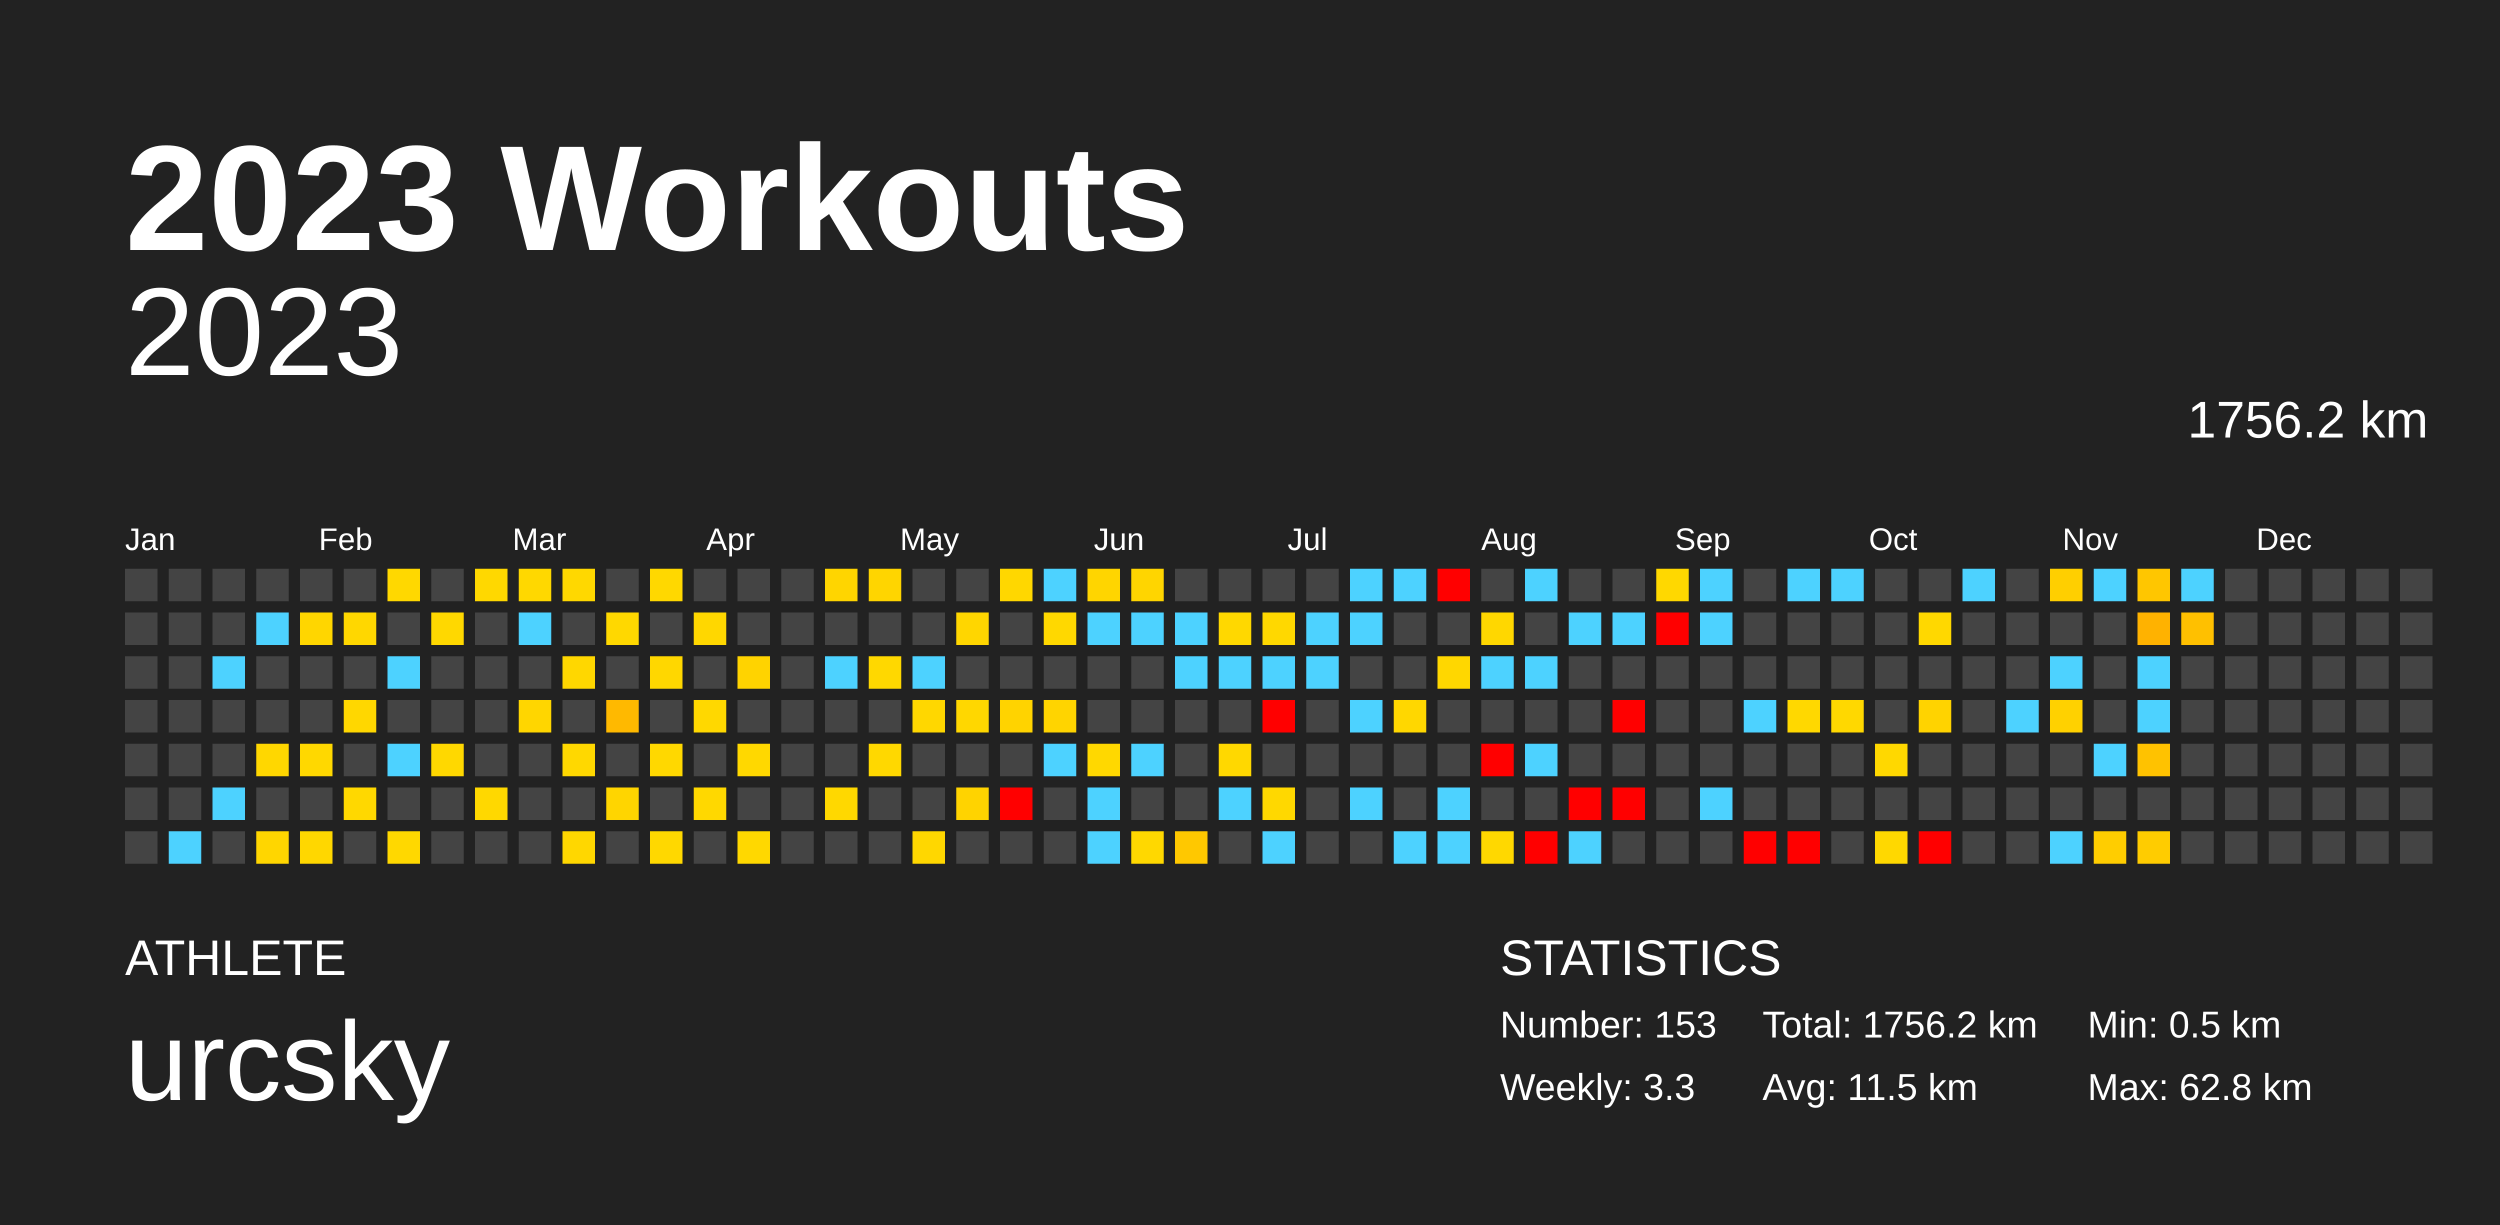
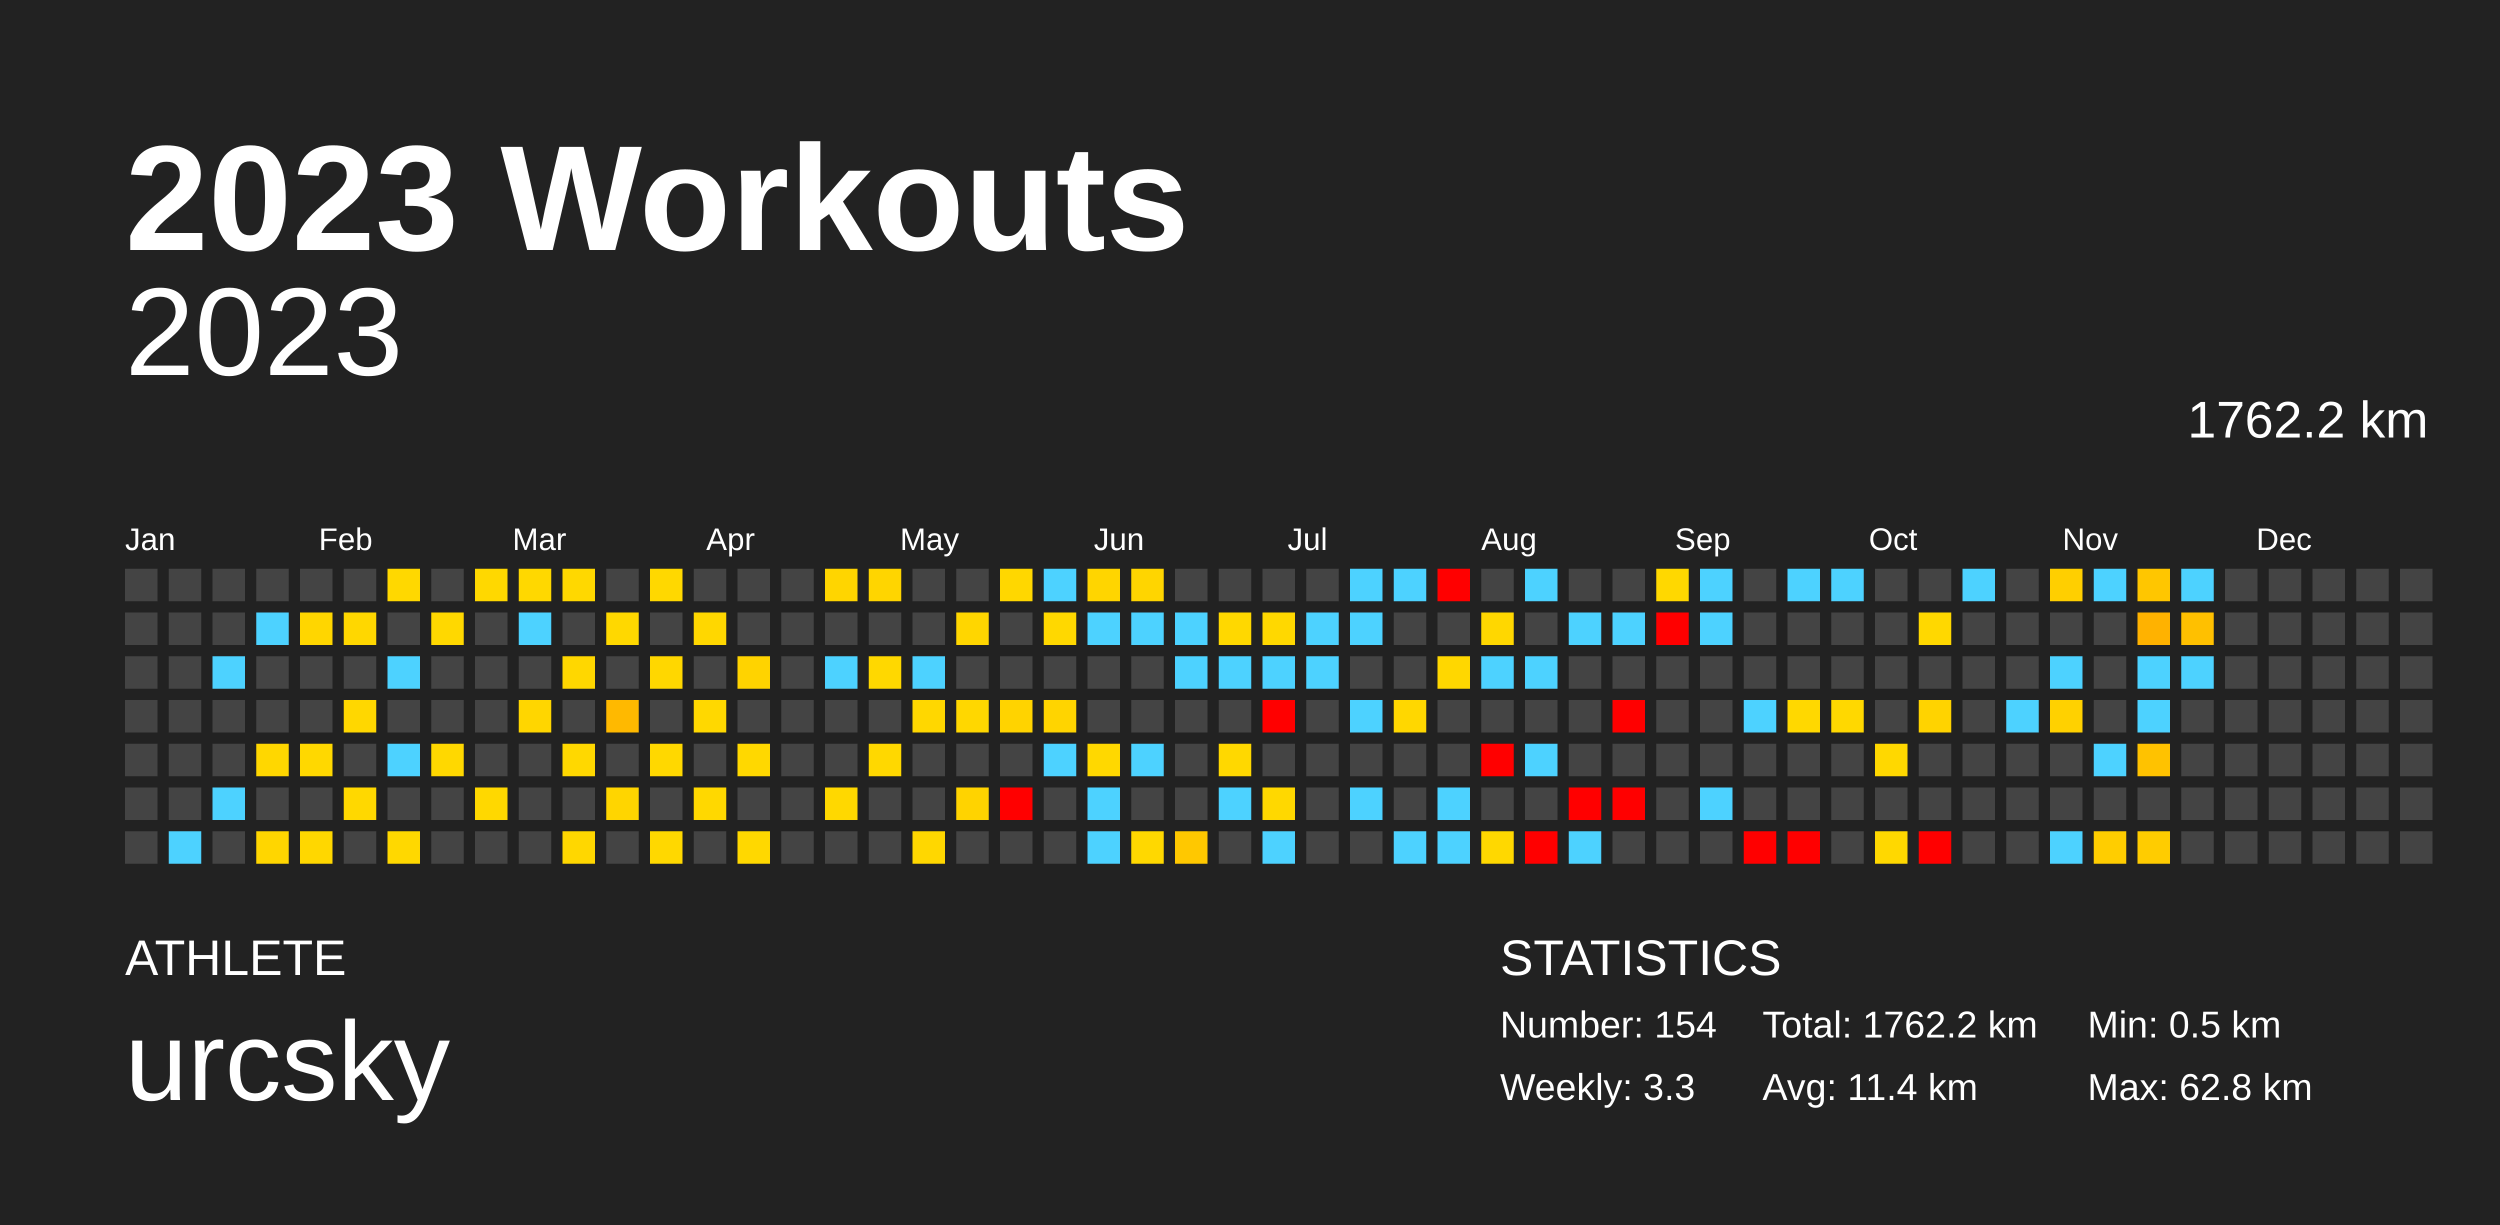
<svg xmlns="http://www.w3.org/2000/svg" baseProfile="full" height="98mm" version="1.1" viewBox="0,0,200,98" width="200mm">
  <defs />
  <rect fill="#222222" height="98" width="200" x="0" y="0" />
  <text fill="#FFFFFF" style="font-size:12px; font-family:Arial; font-weight:bold;" x="10" y="20">2023 Workouts</text>
  <text fill="#FFFFFF" style="font-size:4px; font-family:Arial" x="10" y="78">ATHLETE</text>
  <text fill="#FFFFFF" style="font-size:9px; font-family:Arial" x="10" y="88">urcsky</text>
  <text fill="#FFFFFF" style="font-size:4px; font-family:Arial" x="120" y="78">STATISTICS</text>
-   <text fill="#FFFFFF" style="font-size:3px; font-family:Arial" x="120" y="83">Number: 153</text>
+   <text fill="#FFFFFF" style="font-size:3px; font-family:Arial" x="120" y="83">Number: 154</text>
  <text fill="#FFFFFF" style="font-size:3px; font-family:Arial" x="120" y="88">Weekly: 3.3</text>
-   <text fill="#FFFFFF" style="font-size:3px; font-family:Arial" x="141" y="83">Total: 1756.2 km</text>
-   <text fill="#FFFFFF" style="font-size:3px; font-family:Arial" x="141" y="88">Avg: 11.5 km</text>
+   <text fill="#FFFFFF" style="font-size:3px; font-family:Arial" x="141" y="83">Total: 1762.2 km</text>
+   <text fill="#FFFFFF" style="font-size:3px; font-family:Arial" x="141" y="88">Avg: 11.4 km</text>
  <text fill="#FFFFFF" style="font-size:3px; font-family:Arial" x="167" y="83">Min: 0.5 km</text>
  <text fill="#FFFFFF" style="font-size:3px; font-family:Arial" x="167" y="88">Max: 62.8 km</text>
  <text alignment-baseline="hanging" fill="#FFFFFF" style="font-size:10.0px; font-family:Arial;" x="10" y="30">2023</text>
-   <text alignment-baseline="hanging" fill="#FFFFFF" style="font-size:4.125px; font-family:Arial;" x="175" y="35">1756.2 km</text>
+   <text alignment-baseline="hanging" fill="#FFFFFF" style="font-size:4.125px; font-family:Arial;" x="175" y="35">1762.2 km</text>
  <text fill="#FFFFFF" style="font-size:2.5px; font-family:Arial" x="10.0" y="44">Jan</text>
  <text fill="#FFFFFF" style="font-size:2.5px; font-family:Arial" x="25.5" y="44">Feb</text>
  <text fill="#FFFFFF" style="font-size:2.5px; font-family:Arial" x="41.0" y="44">Mar</text>
  <text fill="#FFFFFF" style="font-size:2.5px; font-family:Arial" x="56.5" y="44">Apr</text>
  <text fill="#FFFFFF" style="font-size:2.5px; font-family:Arial" x="72.0" y="44">May</text>
  <text fill="#FFFFFF" style="font-size:2.5px; font-family:Arial" x="87.5" y="44">Jun</text>
  <text fill="#FFFFFF" style="font-size:2.5px; font-family:Arial" x="103.0" y="44">Jul</text>
  <text fill="#FFFFFF" style="font-size:2.5px; font-family:Arial" x="118.5" y="44">Aug</text>
  <text fill="#FFFFFF" style="font-size:2.5px; font-family:Arial" x="134.0" y="44">Sep</text>
  <text fill="#FFFFFF" style="font-size:2.5px; font-family:Arial" x="149.5" y="44">Oct</text>
  <text fill="#FFFFFF" style="font-size:2.5px; font-family:Arial" x="165.0" y="44">Nov</text>
  <text fill="#FFFFFF" style="font-size:2.5px; font-family:Arial" x="180.5" y="44">Dec</text>
  <rect fill="#444444" height="2.6" width="2.6" x="10.0" y="45.5" />
  <rect fill="#444444" height="2.6" width="2.6" x="10.0" y="49.0" />
  <rect fill="#444444" height="2.6" width="2.6" x="10.0" y="52.5" />
  <rect fill="#444444" height="2.6" width="2.6" x="10.0" y="56.0" />
  <rect fill="#444444" height="2.6" width="2.6" x="10.0" y="59.5" />
  <rect fill="#444444" height="2.6" width="2.6" x="10.0" y="63.0" />
  <rect fill="#444444" height="2.6" width="2.6" x="10.0" y="66.5" />
  <rect fill="#444444" height="2.6" width="2.6" x="13.5" y="45.5" />
  <rect fill="#444444" height="2.6" width="2.6" x="13.5" y="49.0" />
  <rect fill="#444444" height="2.6" width="2.6" x="13.5" y="52.5" />
  <rect fill="#444444" height="2.6" width="2.6" x="13.5" y="56.0" />
  <rect fill="#444444" height="2.6" width="2.6" x="13.5" y="59.5" />
  <rect fill="#444444" height="2.6" width="2.6" x="13.5" y="63.0" />
  <rect fill="#4dd2ff" height="2.6" width="2.6" x="13.5" y="66.5" />
  <rect fill="#444444" height="2.6" width="2.6" x="17.0" y="45.5" />
  <rect fill="#444444" height="2.6" width="2.6" x="17.0" y="49.0" />
  <rect fill="#4dd2ff" height="2.6" width="2.6" x="17.0" y="52.5" />
  <rect fill="#444444" height="2.6" width="2.6" x="17.0" y="56.0" />
  <rect fill="#444444" height="2.6" width="2.6" x="17.0" y="59.5" />
  <rect fill="#4dd2ff" height="2.6" width="2.6" x="17.0" y="63.0" />
  <rect fill="#444444" height="2.6" width="2.6" x="17.0" y="66.5" />
  <rect fill="#444444" height="2.6" width="2.6" x="20.5" y="45.5" />
  <rect fill="#4dd2ff" height="2.6" width="2.6" x="20.5" y="49.0" />
  <rect fill="#444444" height="2.6" width="2.6" x="20.5" y="52.5" />
  <rect fill="#444444" height="2.6" width="2.6" x="20.5" y="56.0" />
  <rect fill="#ffd700" height="2.6" width="2.6" x="20.5" y="59.5" />
  <rect fill="#444444" height="2.6" width="2.6" x="20.5" y="63.0" />
  <rect fill="#ffd600" height="2.6" width="2.6" x="20.5" y="66.5" />
  <rect fill="#444444" height="2.6" width="2.6" x="24.0" y="45.5" />
  <rect fill="#ffd600" height="2.6" width="2.6" x="24.0" y="49.0" />
  <rect fill="#444444" height="2.6" width="2.6" x="24.0" y="52.5" />
  <rect fill="#444444" height="2.6" width="2.6" x="24.0" y="56.0" />
  <rect fill="#ffd800" height="2.6" width="2.6" x="24.0" y="59.5" />
  <rect fill="#444444" height="2.6" width="2.6" x="24.0" y="63.0" />
  <rect fill="#ffd700" height="2.6" width="2.6" x="24.0" y="66.5" />
  <rect fill="#444444" height="2.6" width="2.6" x="27.5" y="45.5" />
  <rect fill="#ffd700" height="2.6" width="2.6" x="27.5" y="49.0" />
  <rect fill="#444444" height="2.6" width="2.6" x="27.5" y="52.5" />
  <rect fill="#ffd700" height="2.6" width="2.6" x="27.5" y="56.0" />
  <rect fill="#444444" height="2.6" width="2.6" x="27.5" y="59.5" />
  <rect fill="#ffd800" height="2.6" width="2.6" x="27.5" y="63.0" />
  <rect fill="#444444" height="2.6" width="2.6" x="27.5" y="66.5" />
  <rect fill="#ffd800" height="2.6" width="2.6" x="31.0" y="45.5" />
  <rect fill="#444444" height="2.6" width="2.6" x="31.0" y="49.0" />
  <rect fill="#4dd2ff" height="2.6" width="2.6" x="31.0" y="52.5" />
  <rect fill="#444444" height="2.6" width="2.6" x="31.0" y="56.0" />
  <rect fill="#4dd2ff" height="2.6" width="2.6" x="31.0" y="59.5" />
  <rect fill="#444444" height="2.6" width="2.6" x="31.0" y="63.0" />
  <rect fill="#ffd800" height="2.6" width="2.6" x="31.0" y="66.5" />
  <rect fill="#444444" height="2.6" width="2.6" x="34.5" y="45.5" />
  <rect fill="#ffd800" height="2.6" width="2.6" x="34.5" y="49.0" />
  <rect fill="#444444" height="2.6" width="2.6" x="34.5" y="52.5" />
  <rect fill="#444444" height="2.6" width="2.6" x="34.5" y="56.0" />
  <rect fill="#ffd800" height="2.6" width="2.6" x="34.5" y="59.5" />
  <rect fill="#444444" height="2.6" width="2.6" x="34.5" y="63.0" />
  <rect fill="#444444" height="2.6" width="2.6" x="34.5" y="66.5" />
  <rect fill="#ffd800" height="2.6" width="2.6" x="38.0" y="45.5" />
  <rect fill="#444444" height="2.6" width="2.6" x="38.0" y="49.0" />
  <rect fill="#444444" height="2.6" width="2.6" x="38.0" y="52.5" />
  <rect fill="#444444" height="2.6" width="2.6" x="38.0" y="56.0" />
  <rect fill="#444444" height="2.6" width="2.6" x="38.0" y="59.5" />
  <rect fill="#ffd800" height="2.6" width="2.6" x="38.0" y="63.0" />
  <rect fill="#444444" height="2.6" width="2.6" x="38.0" y="66.5" />
  <rect fill="#ffd800" height="2.6" width="2.6" x="41.5" y="45.5" />
  <rect fill="#4dd2ff" height="2.6" width="2.6" x="41.5" y="49.0" />
  <rect fill="#444444" height="2.6" width="2.6" x="41.5" y="52.5" />
  <rect fill="#ffd600" height="2.6" width="2.6" x="41.5" y="56.0" />
  <rect fill="#444444" height="2.6" width="2.6" x="41.5" y="59.5" />
  <rect fill="#444444" height="2.6" width="2.6" x="41.5" y="63.0" />
  <rect fill="#444444" height="2.6" width="2.6" x="41.5" y="66.5" />
  <rect fill="#ffd800" height="2.6" width="2.6" x="45.0" y="45.5" />
  <rect fill="#444444" height="2.6" width="2.6" x="45.0" y="49.0" />
  <rect fill="#ffd700" height="2.6" width="2.6" x="45.0" y="52.5" />
  <rect fill="#444444" height="2.6" width="2.6" x="45.0" y="56.0" />
  <rect fill="#ffd800" height="2.6" width="2.6" x="45.0" y="59.5" />
  <rect fill="#444444" height="2.6" width="2.6" x="45.0" y="63.0" />
  <rect fill="#ffd700" height="2.6" width="2.6" x="45.0" y="66.5" />
  <rect fill="#444444" height="2.6" width="2.6" x="48.5" y="45.5" />
  <rect fill="#ffd800" height="2.6" width="2.6" x="48.5" y="49.0" />
  <rect fill="#444444" height="2.6" width="2.6" x="48.5" y="52.5" />
  <rect fill="#ffb900" height="2.6" width="2.6" x="48.5" y="56.0" />
  <rect fill="#444444" height="2.6" width="2.6" x="48.5" y="59.5" />
  <rect fill="#ffd500" height="2.6" width="2.6" x="48.5" y="63.0" />
  <rect fill="#444444" height="2.6" width="2.6" x="48.5" y="66.5" />
  <rect fill="#ffd800" height="2.6" width="2.6" x="52.0" y="45.5" />
  <rect fill="#444444" height="2.6" width="2.6" x="52.0" y="49.0" />
  <rect fill="#ffd700" height="2.6" width="2.6" x="52.0" y="52.5" />
  <rect fill="#444444" height="2.6" width="2.6" x="52.0" y="56.0" />
  <rect fill="#ffd800" height="2.6" width="2.6" x="52.0" y="59.5" />
  <rect fill="#444444" height="2.6" width="2.6" x="52.0" y="63.0" />
  <rect fill="#ffd800" height="2.6" width="2.6" x="52.0" y="66.5" />
  <rect fill="#444444" height="2.6" width="2.6" x="55.5" y="45.5" />
  <rect fill="#ffd700" height="2.6" width="2.6" x="55.5" y="49.0" />
  <rect fill="#444444" height="2.6" width="2.6" x="55.5" y="52.5" />
  <rect fill="#ffd800" height="2.6" width="2.6" x="55.5" y="56.0" />
  <rect fill="#444444" height="2.6" width="2.6" x="55.5" y="59.5" />
  <rect fill="#ffd800" height="2.6" width="2.6" x="55.5" y="63.0" />
  <rect fill="#444444" height="2.6" width="2.6" x="55.5" y="66.5" />
  <rect fill="#444444" height="2.6" width="2.6" x="59.0" y="45.5" />
  <rect fill="#444444" height="2.6" width="2.6" x="59.0" y="49.0" />
  <rect fill="#ffd300" height="2.6" width="2.6" x="59.0" y="52.5" />
  <rect fill="#444444" height="2.6" width="2.6" x="59.0" y="56.0" />
  <rect fill="#ffd800" height="2.6" width="2.6" x="59.0" y="59.5" />
  <rect fill="#444444" height="2.6" width="2.6" x="59.0" y="63.0" />
  <rect fill="#ffd800" height="2.6" width="2.6" x="59.0" y="66.5" />
  <rect fill="#444444" height="2.6" width="2.6" x="62.5" y="45.5" />
  <rect fill="#444444" height="2.6" width="2.6" x="62.5" y="49.0" />
  <rect fill="#444444" height="2.6" width="2.6" x="62.5" y="52.5" />
  <rect fill="#444444" height="2.6" width="2.6" x="62.5" y="56.0" />
  <rect fill="#444444" height="2.6" width="2.6" x="62.5" y="59.5" />
  <rect fill="#444444" height="2.6" width="2.6" x="62.5" y="63.0" />
  <rect fill="#444444" height="2.6" width="2.6" x="62.5" y="66.5" />
  <rect fill="#ffd500" height="2.6" width="2.6" x="66.0" y="45.5" />
  <rect fill="#444444" height="2.6" width="2.6" x="66.0" y="49.0" />
  <rect fill="#4dd2ff" height="2.6" width="2.6" x="66.0" y="52.5" />
  <rect fill="#444444" height="2.6" width="2.6" x="66.0" y="56.0" />
  <rect fill="#444444" height="2.6" width="2.6" x="66.0" y="59.5" />
  <rect fill="#ffd800" height="2.6" width="2.6" x="66.0" y="63.0" />
  <rect fill="#444444" height="2.6" width="2.6" x="66.0" y="66.5" />
  <rect fill="#ffd500" height="2.6" width="2.6" x="69.5" y="45.5" />
  <rect fill="#444444" height="2.6" width="2.6" x="69.5" y="49.0" />
  <rect fill="#ffd800" height="2.6" width="2.6" x="69.5" y="52.5" />
  <rect fill="#444444" height="2.6" width="2.6" x="69.5" y="56.0" />
  <rect fill="#ffd800" height="2.6" width="2.6" x="69.5" y="59.5" />
  <rect fill="#444444" height="2.6" width="2.6" x="69.5" y="63.0" />
  <rect fill="#444444" height="2.6" width="2.6" x="69.5" y="66.5" />
  <rect fill="#444444" height="2.6" width="2.6" x="73.0" y="45.5" />
  <rect fill="#444444" height="2.6" width="2.6" x="73.0" y="49.0" />
  <rect fill="#4dd2ff" height="2.6" width="2.6" x="73.0" y="52.5" />
  <rect fill="#ffd700" height="2.6" width="2.6" x="73.0" y="56.0" />
  <rect fill="#444444" height="2.6" width="2.6" x="73.0" y="59.5" />
  <rect fill="#444444" height="2.6" width="2.6" x="73.0" y="63.0" />
  <rect fill="#ffd700" height="2.6" width="2.6" x="73.0" y="66.5" />
  <rect fill="#444444" height="2.6" width="2.6" x="76.5" y="45.5" />
  <rect fill="#ffd600" height="2.6" width="2.6" x="76.5" y="49.0" />
  <rect fill="#444444" height="2.6" width="2.6" x="76.5" y="52.5" />
  <rect fill="#ffd700" height="2.6" width="2.6" x="76.5" y="56.0" />
  <rect fill="#444444" height="2.6" width="2.6" x="76.5" y="59.5" />
  <rect fill="#ffd300" height="2.6" width="2.6" x="76.5" y="63.0" />
  <rect fill="#444444" height="2.6" width="2.6" x="76.5" y="66.5" />
  <rect fill="#ffd700" height="2.6" width="2.6" x="80.0" y="45.5" />
  <rect fill="#444444" height="2.6" width="2.6" x="80.0" y="49.0" />
  <rect fill="#444444" height="2.6" width="2.6" x="80.0" y="52.5" />
  <rect fill="#ffd300" height="2.6" width="2.6" x="80.0" y="56.0" />
  <rect fill="#444444" height="2.6" width="2.6" x="80.0" y="59.5" />
  <rect fill="red" height="2.6" width="2.6" x="80.0" y="63.0" />
  <rect fill="#444444" height="2.6" width="2.6" x="80.0" y="66.5" />
  <rect fill="#4dd2ff" height="2.6" width="2.6" x="83.5" y="45.5" />
  <rect fill="#ffd800" height="2.6" width="2.6" x="83.5" y="49.0" />
  <rect fill="#444444" height="2.6" width="2.6" x="83.5" y="52.5" />
  <rect fill="#ffd400" height="2.6" width="2.6" x="83.5" y="56.0" />
  <rect fill="#4dd2ff" height="2.6" width="2.6" x="83.5" y="59.5" />
  <rect fill="#444444" height="2.6" width="2.6" x="83.5" y="63.0" />
  <rect fill="#444444" height="2.6" width="2.6" x="83.5" y="66.5" />
  <rect fill="#ffd500" height="2.6" width="2.6" x="87.0" y="45.5" />
  <rect fill="#4dd2ff" height="2.6" width="2.6" x="87.0" y="49.0" />
  <rect fill="#444444" height="2.6" width="2.6" x="87.0" y="52.5" />
  <rect fill="#444444" height="2.6" width="2.6" x="87.0" y="56.0" />
  <rect fill="#ffd800" height="2.6" width="2.6" x="87.0" y="59.5" />
  <rect fill="#4dd2ff" height="2.6" width="2.6" x="87.0" y="63.0" />
  <rect fill="#4dd2ff" height="2.6" width="2.6" x="87.0" y="66.5" />
  <rect fill="#ffd500" height="2.6" width="2.6" x="90.5" y="45.5" />
  <rect fill="#4dd2ff" height="2.6" width="2.6" x="90.5" y="49.0" />
  <rect fill="#444444" height="2.6" width="2.6" x="90.5" y="52.5" />
  <rect fill="#444444" height="2.6" width="2.6" x="90.5" y="56.0" />
  <rect fill="#4dd2ff" height="2.6" width="2.6" x="90.5" y="59.5" />
  <rect fill="#444444" height="2.6" width="2.6" x="90.5" y="63.0" />
  <rect fill="#ffd800" height="2.6" width="2.6" x="90.5" y="66.5" />
  <rect fill="#444444" height="2.6" width="2.6" x="94.0" y="45.5" />
  <rect fill="#4dd2ff" height="2.6" width="2.6" x="94.0" y="49.0" />
  <rect fill="#4dd2ff" height="2.6" width="2.6" x="94.0" y="52.5" />
  <rect fill="#444444" height="2.6" width="2.6" x="94.0" y="56.0" />
  <rect fill="#444444" height="2.6" width="2.6" x="94.0" y="59.5" />
  <rect fill="#444444" height="2.6" width="2.6" x="94.0" y="63.0" />
  <rect fill="#ffc800" height="2.6" width="2.6" x="94.0" y="66.5" />
  <rect fill="#444444" height="2.6" width="2.6" x="97.5" y="45.5" />
  <rect fill="#ffd800" height="2.6" width="2.6" x="97.5" y="49.0" />
  <rect fill="#4dd2ff" height="2.6" width="2.6" x="97.5" y="52.5" />
  <rect fill="#444444" height="2.6" width="2.6" x="97.5" y="56.0" />
  <rect fill="#ffd800" height="2.6" width="2.6" x="97.5" y="59.5" />
  <rect fill="#4dd2ff" height="2.6" width="2.6" x="97.5" y="63.0" />
  <rect fill="#444444" height="2.6" width="2.6" x="97.5" y="66.5" />
  <rect fill="#444444" height="2.6" width="2.6" x="101.0" y="45.5" />
  <rect fill="#ffd800" height="2.6" width="2.6" x="101.0" y="49.0" />
  <rect fill="#4dd2ff" height="2.6" width="2.6" x="101.0" y="52.5" />
  <rect fill="red" height="2.6" width="2.6" x="101.0" y="56.0" />
  <rect fill="#444444" height="2.6" width="2.6" x="101.0" y="59.5" />
  <rect fill="#ffd800" height="2.6" width="2.6" x="101.0" y="63.0" />
  <rect fill="#4dd2ff" height="2.6" width="2.6" x="101.0" y="66.5" />
  <rect fill="#444444" height="2.6" width="2.6" x="104.5" y="45.5" />
  <rect fill="#4dd2ff" height="2.6" width="2.6" x="104.5" y="49.0" />
  <rect fill="#4dd2ff" height="2.6" width="2.6" x="104.5" y="52.5" />
  <rect fill="#444444" height="2.6" width="2.6" x="104.5" y="56.0" />
  <rect fill="#444444" height="2.6" width="2.6" x="104.5" y="59.5" />
  <rect fill="#444444" height="2.6" width="2.6" x="104.5" y="63.0" />
  <rect fill="#444444" height="2.6" width="2.6" x="104.5" y="66.5" />
  <rect fill="#4dd2ff" height="2.6" width="2.6" x="108.0" y="45.5" />
  <rect fill="#4dd2ff" height="2.6" width="2.6" x="108.0" y="49.0" />
  <rect fill="#444444" height="2.6" width="2.6" x="108.0" y="52.5" />
  <rect fill="#4dd2ff" height="2.6" width="2.6" x="108.0" y="56.0" />
  <rect fill="#444444" height="2.6" width="2.6" x="108.0" y="59.5" />
  <rect fill="#4dd2ff" height="2.6" width="2.6" x="108.0" y="63.0" />
  <rect fill="#444444" height="2.6" width="2.6" x="108.0" y="66.5" />
  <rect fill="#4dd2ff" height="2.6" width="2.6" x="111.5" y="45.5" />
  <rect fill="#444444" height="2.6" width="2.6" x="111.5" y="49.0" />
  <rect fill="#444444" height="2.6" width="2.6" x="111.5" y="52.5" />
  <rect fill="#ffd700" height="2.6" width="2.6" x="111.5" y="56.0" />
  <rect fill="#444444" height="2.6" width="2.6" x="111.5" y="59.5" />
  <rect fill="#444444" height="2.6" width="2.6" x="111.5" y="63.0" />
  <rect fill="#4dd2ff" height="2.6" width="2.6" x="111.5" y="66.5" />
  <rect fill="red" height="2.6" width="2.6" x="115.0" y="45.5" />
  <rect fill="#444444" height="2.6" width="2.6" x="115.0" y="49.0" />
  <rect fill="#ffd700" height="2.6" width="2.6" x="115.0" y="52.5" />
  <rect fill="#444444" height="2.6" width="2.6" x="115.0" y="56.0" />
  <rect fill="#444444" height="2.6" width="2.6" x="115.0" y="59.5" />
  <rect fill="#4dd2ff" height="2.6" width="2.6" x="115.0" y="63.0" />
  <rect fill="#4dd2ff" height="2.6" width="2.6" x="115.0" y="66.5" />
  <rect fill="#444444" height="2.6" width="2.6" x="118.5" y="45.5" />
  <rect fill="#ffd700" height="2.6" width="2.6" x="118.5" y="49.0" />
  <rect fill="#4dd2ff" height="2.6" width="2.6" x="118.5" y="52.5" />
  <rect fill="#444444" height="2.6" width="2.6" x="118.5" y="56.0" />
  <rect fill="red" height="2.6" width="2.6" x="118.5" y="59.5" />
  <rect fill="#444444" height="2.6" width="2.6" x="118.5" y="63.0" />
  <rect fill="#ffd800" height="2.6" width="2.6" x="118.5" y="66.5" />
  <rect fill="#4dd2ff" height="2.6" width="2.6" x="122.0" y="45.5" />
  <rect fill="#444444" height="2.6" width="2.6" x="122.0" y="49.0" />
  <rect fill="#4dd2ff" height="2.6" width="2.6" x="122.0" y="52.5" />
  <rect fill="#444444" height="2.6" width="2.6" x="122.0" y="56.0" />
  <rect fill="#4dd2ff" height="2.6" width="2.6" x="122.0" y="59.5" />
  <rect fill="#444444" height="2.6" width="2.6" x="122.0" y="63.0" />
  <rect fill="red" height="2.6" width="2.6" x="122.0" y="66.5" />
  <rect fill="#444444" height="2.6" width="2.6" x="125.5" y="45.5" />
  <rect fill="#4dd2ff" height="2.6" width="2.6" x="125.5" y="49.0" />
  <rect fill="#444444" height="2.6" width="2.6" x="125.5" y="52.5" />
  <rect fill="#444444" height="2.6" width="2.6" x="125.5" y="56.0" />
  <rect fill="#444444" height="2.6" width="2.6" x="125.5" y="59.5" />
  <rect fill="red" height="2.6" width="2.6" x="125.5" y="63.0" />
  <rect fill="#4dd2ff" height="2.6" width="2.6" x="125.5" y="66.5" />
  <rect fill="#444444" height="2.6" width="2.6" x="129.0" y="45.5" />
  <rect fill="#4dd2ff" height="2.6" width="2.6" x="129.0" y="49.0" />
  <rect fill="#444444" height="2.6" width="2.6" x="129.0" y="52.5" />
  <rect fill="red" height="2.6" width="2.6" x="129.0" y="56.0" />
  <rect fill="#444444" height="2.6" width="2.6" x="129.0" y="59.5" />
  <rect fill="red" height="2.6" width="2.6" x="129.0" y="63.0" />
  <rect fill="#444444" height="2.6" width="2.6" x="129.0" y="66.5" />
  <rect fill="#ffd800" height="2.6" width="2.6" x="132.5" y="45.5" />
  <rect fill="red" height="2.6" width="2.6" x="132.5" y="49.0" />
  <rect fill="#444444" height="2.6" width="2.6" x="132.5" y="52.5" />
  <rect fill="#444444" height="2.6" width="2.6" x="132.5" y="56.0" />
  <rect fill="#444444" height="2.6" width="2.6" x="132.5" y="59.5" />
  <rect fill="#444444" height="2.6" width="2.6" x="132.5" y="63.0" />
  <rect fill="#444444" height="2.6" width="2.6" x="132.5" y="66.5" />
  <rect fill="#4dd2ff" height="2.6" width="2.6" x="136.0" y="45.5" />
  <rect fill="#4dd2ff" height="2.6" width="2.6" x="136.0" y="49.0" />
  <rect fill="#444444" height="2.6" width="2.6" x="136.0" y="52.5" />
  <rect fill="#444444" height="2.6" width="2.6" x="136.0" y="56.0" />
  <rect fill="#444444" height="2.6" width="2.6" x="136.0" y="59.5" />
  <rect fill="#4dd2ff" height="2.6" width="2.6" x="136.0" y="63.0" />
  <rect fill="#444444" height="2.6" width="2.6" x="136.0" y="66.5" />
  <rect fill="#444444" height="2.6" width="2.6" x="139.5" y="45.5" />
  <rect fill="#444444" height="2.6" width="2.6" x="139.5" y="49.0" />
  <rect fill="#444444" height="2.6" width="2.6" x="139.5" y="52.5" />
  <rect fill="#4dd2ff" height="2.6" width="2.6" x="139.5" y="56.0" />
  <rect fill="#444444" height="2.6" width="2.6" x="139.5" y="59.5" />
  <rect fill="#444444" height="2.6" width="2.6" x="139.5" y="63.0" />
  <rect fill="red" height="2.6" width="2.6" x="139.5" y="66.5" />
  <rect fill="#4dd2ff" height="2.6" width="2.6" x="143.0" y="45.5" />
  <rect fill="#444444" height="2.6" width="2.6" x="143.0" y="49.0" />
  <rect fill="#444444" height="2.6" width="2.6" x="143.0" y="52.5" />
  <rect fill="#ffd800" height="2.6" width="2.6" x="143.0" y="56.0" />
  <rect fill="#444444" height="2.6" width="2.6" x="143.0" y="59.5" />
  <rect fill="#444444" height="2.6" width="2.6" x="143.0" y="63.0" />
  <rect fill="red" height="2.6" width="2.6" x="143.0" y="66.5" />
  <rect fill="#4dd2ff" height="2.6" width="2.6" x="146.5" y="45.5" />
  <rect fill="#444444" height="2.6" width="2.6" x="146.5" y="49.0" />
  <rect fill="#444444" height="2.6" width="2.6" x="146.5" y="52.5" />
  <rect fill="#ffd800" height="2.6" width="2.6" x="146.5" y="56.0" />
  <rect fill="#444444" height="2.6" width="2.6" x="146.5" y="59.5" />
  <rect fill="#444444" height="2.6" width="2.6" x="146.5" y="63.0" />
  <rect fill="#444444" height="2.6" width="2.6" x="146.5" y="66.5" />
  <rect fill="#444444" height="2.6" width="2.6" x="150.0" y="45.5" />
  <rect fill="#444444" height="2.6" width="2.6" x="150.0" y="49.0" />
  <rect fill="#444444" height="2.6" width="2.6" x="150.0" y="52.5" />
  <rect fill="#444444" height="2.6" width="2.6" x="150.0" y="56.0" />
  <rect fill="#ffd800" height="2.6" width="2.6" x="150.0" y="59.5" />
  <rect fill="#444444" height="2.6" width="2.6" x="150.0" y="63.0" />
  <rect fill="#ffd800" height="2.6" width="2.6" x="150.0" y="66.5" />
  <rect fill="#444444" height="2.6" width="2.6" x="153.5" y="45.5" />
  <rect fill="#ffd800" height="2.6" width="2.6" x="153.5" y="49.0" />
  <rect fill="#444444" height="2.6" width="2.6" x="153.5" y="52.5" />
  <rect fill="#ffd300" height="2.6" width="2.6" x="153.5" y="56.0" />
  <rect fill="#444444" height="2.6" width="2.6" x="153.5" y="59.5" />
  <rect fill="#444444" height="2.6" width="2.6" x="153.5" y="63.0" />
  <rect fill="red" height="2.6" width="2.6" x="153.5" y="66.5" />
  <rect fill="#4dd2ff" height="2.6" width="2.6" x="157.0" y="45.5" />
  <rect fill="#444444" height="2.6" width="2.6" x="157.0" y="49.0" />
  <rect fill="#444444" height="2.6" width="2.6" x="157.0" y="52.5" />
  <rect fill="#444444" height="2.6" width="2.6" x="157.0" y="56.0" />
  <rect fill="#444444" height="2.6" width="2.6" x="157.0" y="59.5" />
  <rect fill="#444444" height="2.6" width="2.6" x="157.0" y="63.0" />
  <rect fill="#444444" height="2.6" width="2.6" x="157.0" y="66.5" />
  <rect fill="#444444" height="2.6" width="2.6" x="160.5" y="45.5" />
  <rect fill="#444444" height="2.6" width="2.6" x="160.5" y="49.0" />
  <rect fill="#444444" height="2.6" width="2.6" x="160.5" y="52.5" />
  <rect fill="#4dd2ff" height="2.6" width="2.6" x="160.5" y="56.0" />
  <rect fill="#444444" height="2.6" width="2.6" x="160.5" y="59.5" />
  <rect fill="#444444" height="2.6" width="2.6" x="160.5" y="63.0" />
  <rect fill="#444444" height="2.6" width="2.6" x="160.5" y="66.5" />
  <rect fill="#ffcf00" height="2.6" width="2.6" x="164.0" y="45.5" />
  <rect fill="#444444" height="2.6" width="2.6" x="164.0" y="49.0" />
  <rect fill="#4dd2ff" height="2.6" width="2.6" x="164.0" y="52.5" />
  <rect fill="#ffd100" height="2.6" width="2.6" x="164.0" y="56.0" />
  <rect fill="#444444" height="2.6" width="2.6" x="164.0" y="59.5" />
  <rect fill="#444444" height="2.6" width="2.6" x="164.0" y="63.0" />
  <rect fill="#4dd2ff" height="2.6" width="2.6" x="164.0" y="66.5" />
  <rect fill="#4dd2ff" height="2.6" width="2.6" x="167.5" y="45.5" />
  <rect fill="#444444" height="2.6" width="2.6" x="167.5" y="49.0" />
  <rect fill="#444444" height="2.6" width="2.6" x="167.5" y="52.5" />
  <rect fill="#444444" height="2.6" width="2.6" x="167.5" y="56.0" />
  <rect fill="#4dd2ff" height="2.6" width="2.6" x="167.5" y="59.5" />
  <rect fill="#444444" height="2.6" width="2.6" x="167.5" y="63.0" />
  <rect fill="#ffcd00" height="2.6" width="2.6" x="167.5" y="66.5" />
  <rect fill="#ffc600" height="2.6" width="2.6" x="171.0" y="45.5" />
  <rect fill="#ffb200" height="2.6" width="2.6" x="171.0" y="49.0" />
  <rect fill="#4dd2ff" height="2.6" width="2.6" x="171.0" y="52.5" />
  <rect fill="#4dd2ff" height="2.6" width="2.6" x="171.0" y="56.0" />
  <rect fill="#ffc200" height="2.6" width="2.6" x="171.0" y="59.5" />
  <rect fill="#444444" height="2.6" width="2.6" x="171.0" y="63.0" />
  <rect fill="#ffcc00" height="2.6" width="2.6" x="171.0" y="66.5" />
  <rect fill="#4dd2ff" height="2.6" width="2.6" x="174.5" y="45.5" />
  <rect fill="#ffc000" height="2.6" width="2.6" x="174.5" y="49.0" />
-   <rect fill="#444444" height="2.6" width="2.6" x="174.5" y="52.5" />
+   <rect fill="#4dd2ff" height="2.6" width="2.6" x="174.5" y="52.5" />
  <rect fill="#444444" height="2.6" width="2.6" x="174.5" y="56.0" />
  <rect fill="#444444" height="2.6" width="2.6" x="174.5" y="59.5" />
  <rect fill="#444444" height="2.6" width="2.6" x="174.5" y="63.0" />
  <rect fill="#444444" height="2.6" width="2.6" x="174.5" y="66.5" />
  <rect fill="#444444" height="2.6" width="2.6" x="178.0" y="45.5" />
  <rect fill="#444444" height="2.6" width="2.6" x="178.0" y="49.0" />
  <rect fill="#444444" height="2.6" width="2.6" x="178.0" y="52.5" />
  <rect fill="#444444" height="2.6" width="2.6" x="178.0" y="56.0" />
  <rect fill="#444444" height="2.6" width="2.6" x="178.0" y="59.5" />
  <rect fill="#444444" height="2.6" width="2.6" x="178.0" y="63.0" />
  <rect fill="#444444" height="2.6" width="2.6" x="178.0" y="66.5" />
  <rect fill="#444444" height="2.6" width="2.6" x="181.5" y="45.5" />
  <rect fill="#444444" height="2.6" width="2.6" x="181.5" y="49.0" />
  <rect fill="#444444" height="2.6" width="2.6" x="181.5" y="52.5" />
  <rect fill="#444444" height="2.6" width="2.6" x="181.5" y="56.0" />
  <rect fill="#444444" height="2.6" width="2.6" x="181.5" y="59.5" />
  <rect fill="#444444" height="2.6" width="2.6" x="181.5" y="63.0" />
  <rect fill="#444444" height="2.6" width="2.6" x="181.5" y="66.5" />
  <rect fill="#444444" height="2.6" width="2.6" x="185.0" y="45.5" />
  <rect fill="#444444" height="2.6" width="2.6" x="185.0" y="49.0" />
  <rect fill="#444444" height="2.6" width="2.6" x="185.0" y="52.5" />
  <rect fill="#444444" height="2.6" width="2.6" x="185.0" y="56.0" />
  <rect fill="#444444" height="2.6" width="2.6" x="185.0" y="59.5" />
  <rect fill="#444444" height="2.6" width="2.6" x="185.0" y="63.0" />
  <rect fill="#444444" height="2.6" width="2.6" x="185.0" y="66.5" />
  <rect fill="#444444" height="2.6" width="2.6" x="188.5" y="45.5" />
  <rect fill="#444444" height="2.6" width="2.6" x="188.5" y="49.0" />
  <rect fill="#444444" height="2.6" width="2.6" x="188.5" y="52.5" />
  <rect fill="#444444" height="2.6" width="2.6" x="188.5" y="56.0" />
  <rect fill="#444444" height="2.6" width="2.6" x="188.5" y="59.5" />
  <rect fill="#444444" height="2.6" width="2.6" x="188.5" y="63.0" />
  <rect fill="#444444" height="2.6" width="2.6" x="188.5" y="66.5" />
  <rect fill="#444444" height="2.6" width="2.6" x="192.0" y="45.5" />
  <rect fill="#444444" height="2.6" width="2.6" x="192.0" y="49.0" />
  <rect fill="#444444" height="2.6" width="2.6" x="192.0" y="52.5" />
  <rect fill="#444444" height="2.6" width="2.6" x="192.0" y="56.0" />
  <rect fill="#444444" height="2.6" width="2.6" x="192.0" y="59.5" />
  <rect fill="#444444" height="2.6" width="2.6" x="192.0" y="63.0" />
  <rect fill="#444444" height="2.6" width="2.6" x="192.0" y="66.5" />
</svg>
